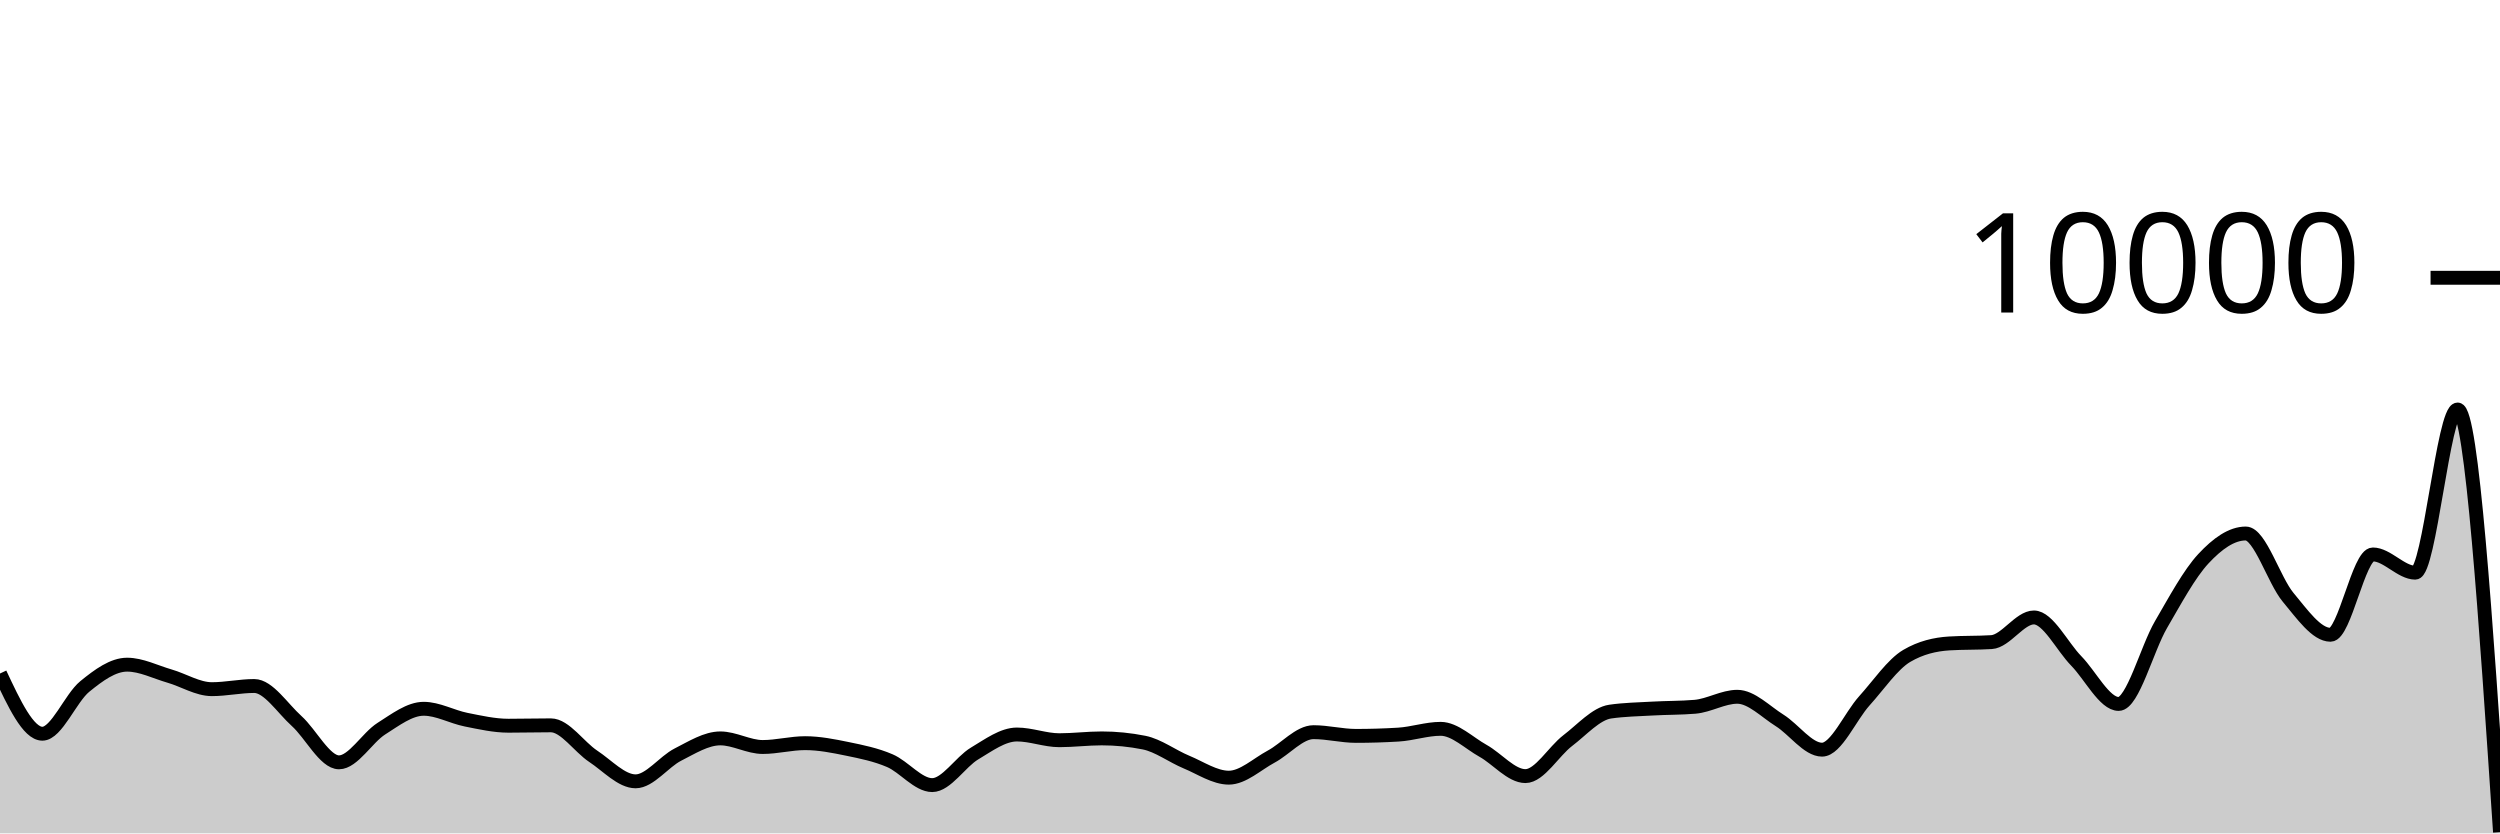
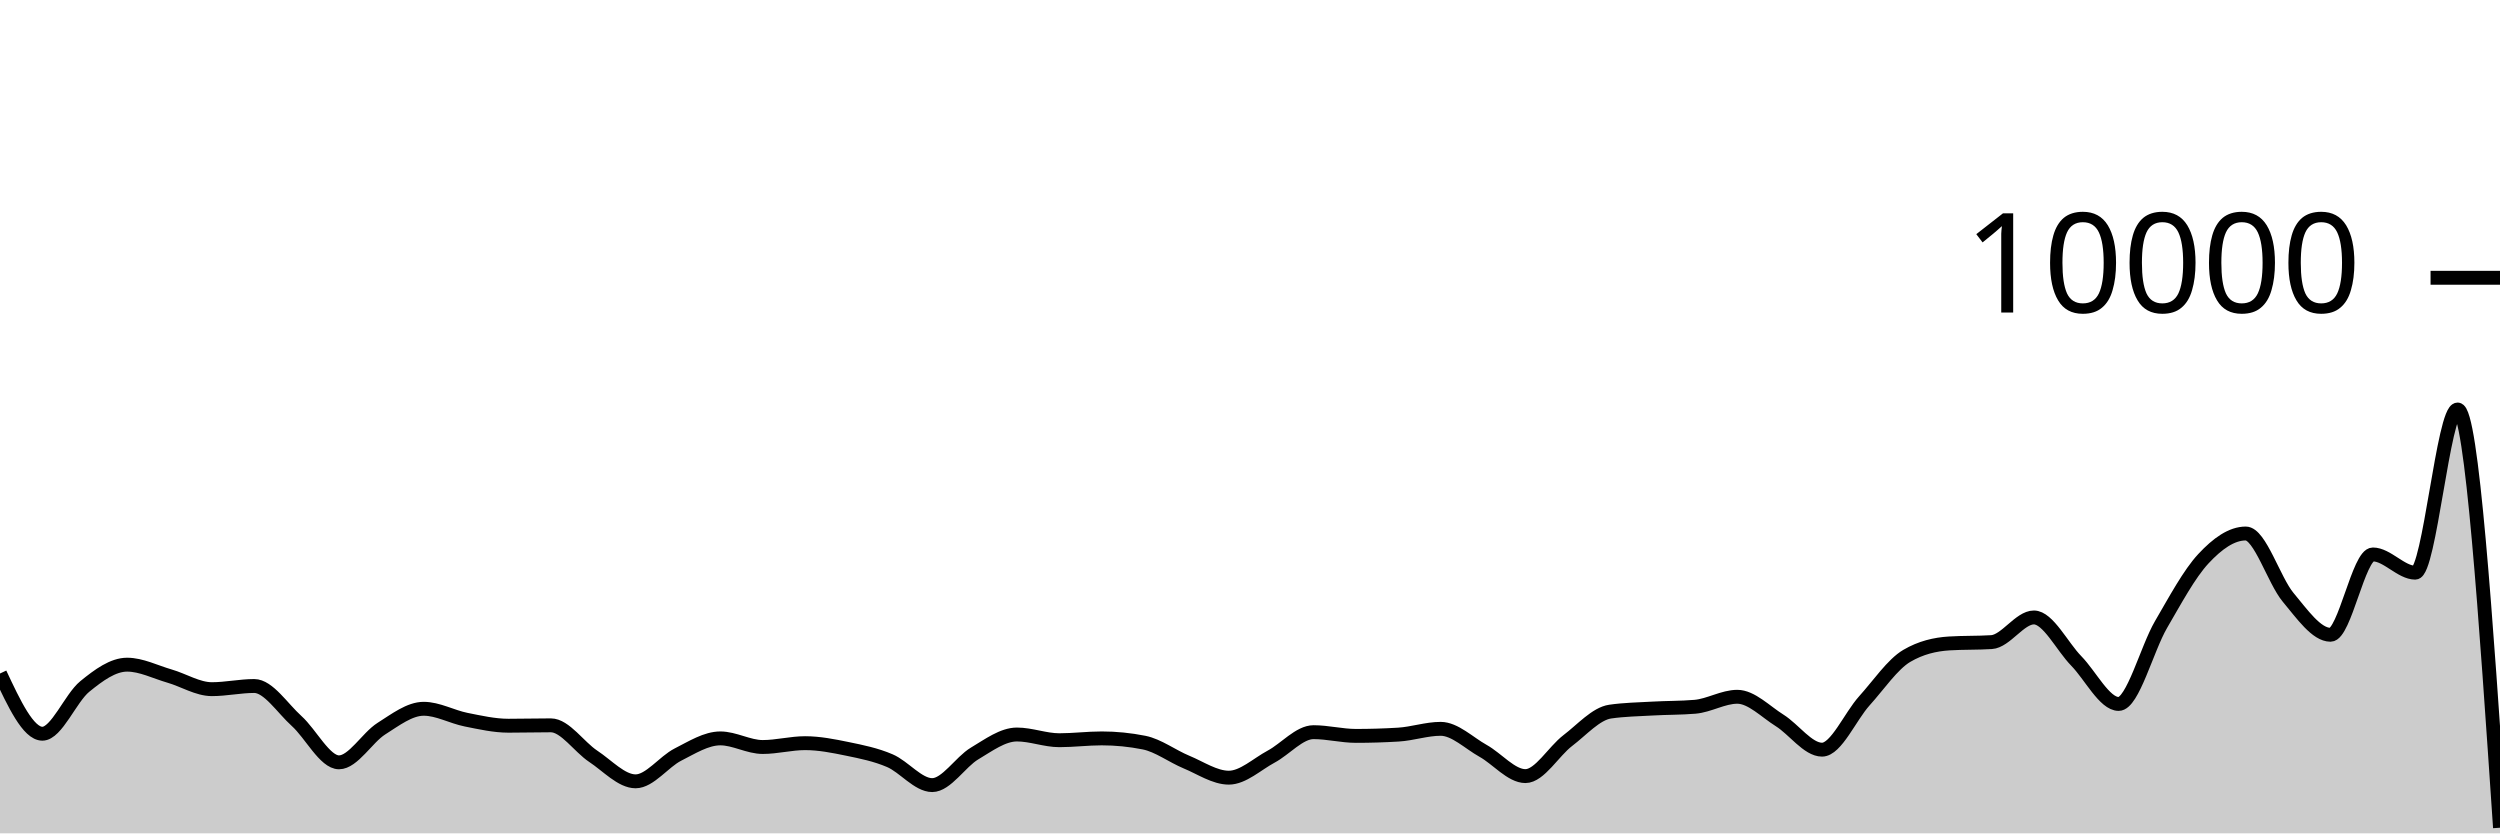
<svg xmlns="http://www.w3.org/2000/svg" viewBox="0 0 180 60">
  <g transform="translate(0,20)">
-     <path class="area" fill="rgba(0, 0, 0, 0.2)" d="M0,28.492C1.017,30.66,2.034,32.828,3.051,32.828C4.068,32.828,5.085,30.257,6.102,29.428C7.119,28.599,8.136,27.856,9.153,27.856C10.169,27.856,11.186,28.382,12.203,28.676C13.22,28.97,14.237,29.62,15.254,29.62C16.271,29.62,17.288,29.392,18.305,29.392C19.322,29.392,20.339,30.996,21.356,31.912C22.373,32.828,23.39,34.888,24.407,34.888C25.424,34.888,26.441,33.107,27.458,32.464C28.475,31.821,29.492,31.032,30.508,31.032C31.525,31.032,32.542,31.613,33.559,31.816C34.576,32.019,35.593,32.252,36.61,32.252C37.627,32.252,38.644,32.224,39.661,32.224C40.678,32.224,41.695,33.78,42.712,34.452C43.729,35.124,44.746,36.256,45.763,36.256C46.78,36.256,47.797,34.843,48.814,34.328C49.831,33.813,50.847,33.164,51.864,33.164C52.881,33.164,53.898,33.784,54.915,33.784C55.932,33.784,56.949,33.508,57.966,33.508C58.983,33.508,60,33.71,61.017,33.92C62.034,34.13,63.051,34.333,64.068,34.768C65.085,35.203,66.102,36.528,67.119,36.528C68.136,36.528,69.153,34.859,70.169,34.252C71.186,33.645,72.203,32.884,73.22,32.884C74.237,32.884,75.254,33.296,76.271,33.296C77.288,33.296,78.305,33.164,79.322,33.164C80.339,33.164,81.356,33.265,82.373,33.468C83.39,33.671,84.407,34.447,85.424,34.868C86.441,35.289,87.458,35.992,88.475,35.992C89.492,35.992,90.508,35.022,91.525,34.476C92.542,33.93,93.559,32.716,94.576,32.716C95.593,32.716,96.61,32.984,97.627,32.984C98.644,32.984,99.661,32.953,100.678,32.892C101.695,32.831,102.712,32.476,103.729,32.476C104.746,32.476,105.763,33.493,106.78,34.06C107.797,34.627,108.814,35.88,109.831,35.88C110.847,35.88,111.864,34.094,112.881,33.32C113.898,32.546,114.915,31.383,115.932,31.236C116.949,31.089,117.966,31.074,118.983,31.016C120,30.958,121.017,30.973,122.034,30.888C123.051,30.803,124.068,30.168,125.085,30.168C126.102,30.168,127.119,31.237,128.136,31.872C129.153,32.507,130.169,33.976,131.186,33.976C132.203,33.976,133.22,31.581,134.237,30.456C135.254,29.331,136.271,27.821,137.288,27.224C138.305,26.627,139.322,26.392,140.339,26.328C141.356,26.264,142.373,26.296,143.39,26.232C144.407,26.168,145.424,24.456,146.441,24.456C147.458,24.456,148.475,26.55,149.492,27.588C150.508,28.626,151.525,30.684,152.542,30.684C153.559,30.684,154.576,26.711,155.593,24.968C156.61,23.225,157.627,21.321,158.644,20.228C159.661,19.135,160.678,18.412,161.695,18.412C162.712,18.412,163.729,21.793,164.746,23.008C165.763,24.223,166.78,25.704,167.797,25.704C168.814,25.704,169.831,19.92,170.847,19.92C171.864,19.92,172.881,21.232,173.898,21.232C174.915,21.232,175.932,9.484,176.949,9.484C177.966,9.484,178.983,24.7,180,39.916L180,40C178.983,40,177.966,40,176.949,40C175.932,40,174.915,40,173.898,40C172.881,40,171.864,40,170.847,40C169.831,40,168.814,40,167.797,40C166.78,40,165.763,40,164.746,40C163.729,40,162.712,40,161.695,40C160.678,40,159.661,40,158.644,40C157.627,40,156.61,40,155.593,40C154.576,40,153.559,40,152.542,40C151.525,40,150.508,40,149.492,40C148.475,40,147.458,40,146.441,40C145.424,40,144.407,40,143.39,40C142.373,40,141.356,40,140.339,40C139.322,40,138.305,40,137.288,40C136.271,40,135.254,40,134.237,40C133.22,40,132.203,40,131.186,40C130.169,40,129.153,40,128.136,40C127.119,40,126.102,40,125.085,40C124.068,40,123.051,40,122.034,40C121.017,40,120,40,118.983,40C117.966,40,116.949,40,115.932,40C114.915,40,113.898,40,112.881,40C111.864,40,110.847,40,109.831,40C108.814,40,107.797,40,106.78,40C105.763,40,104.746,40,103.729,40C102.712,40,101.695,40,100.678,40C99.661,40,98.644,40,97.627,40C96.61,40,95.593,40,94.576,40C93.559,40,92.542,40,91.525,40C90.508,40,89.492,40,88.475,40C87.458,40,86.441,40,85.424,40C84.407,40,83.39,40,82.373,40C81.356,40,80.339,40,79.322,40C78.305,40,77.288,40,76.271,40C75.254,40,74.237,40,73.22,40C72.203,40,71.186,40,70.169,40C69.153,40,68.136,40,67.119,40C66.102,40,65.085,40,64.068,40C63.051,40,62.034,40,61.017,40C60,40,58.983,40,57.966,40C56.949,40,55.932,40,54.915,40C53.898,40,52.881,40,51.864,40C50.847,40,49.831,40,48.814,40C47.797,40,46.78,40,45.763,40C44.746,40,43.729,40,42.712,40C41.695,40,40.678,40,39.661,40C38.644,40,37.627,40,36.61,40C35.593,40,34.576,40,33.559,40C32.542,40,31.525,40,30.508,40C29.492,40,28.475,40,27.458,40C26.441,40,25.424,40,24.407,40C23.39,40,22.373,40,21.356,40C20.339,40,19.322,40,18.305,40C17.288,40,16.271,40,15.254,40C14.237,40,13.22,40,12.203,40C11.186,40,10.169,40,9.153,40C8.136,40,7.119,40,6.102,40C5.085,40,4.068,40,3.051,40C2.034,40,1.017,40,0,40Z" />
-     <path class="line" stroke="black" fill="none" d="M0,28.492C1.017,30.66,2.034,32.828,3.051,32.828C4.068,32.828,5.085,30.257,6.102,29.428C7.119,28.599,8.136,27.856,9.153,27.856C10.169,27.856,11.186,28.382,12.203,28.676C13.22,28.97,14.237,29.62,15.254,29.62C16.271,29.62,17.288,29.392,18.305,29.392C19.322,29.392,20.339,30.996,21.356,31.912C22.373,32.828,23.39,34.888,24.407,34.888C25.424,34.888,26.441,33.107,27.458,32.464C28.475,31.821,29.492,31.032,30.508,31.032C31.525,31.032,32.542,31.613,33.559,31.816C34.576,32.019,35.593,32.252,36.61,32.252C37.627,32.252,38.644,32.224,39.661,32.224C40.678,32.224,41.695,33.78,42.712,34.452C43.729,35.124,44.746,36.256,45.763,36.256C46.78,36.256,47.797,34.843,48.814,34.328C49.831,33.813,50.847,33.164,51.864,33.164C52.881,33.164,53.898,33.784,54.915,33.784C55.932,33.784,56.949,33.508,57.966,33.508C58.983,33.508,60,33.71,61.017,33.92C62.034,34.13,63.051,34.333,64.068,34.768C65.085,35.203,66.102,36.528,67.119,36.528C68.136,36.528,69.153,34.859,70.169,34.252C71.186,33.645,72.203,32.884,73.22,32.884C74.237,32.884,75.254,33.296,76.271,33.296C77.288,33.296,78.305,33.164,79.322,33.164C80.339,33.164,81.356,33.265,82.373,33.468C83.39,33.671,84.407,34.447,85.424,34.868C86.441,35.289,87.458,35.992,88.475,35.992C89.492,35.992,90.508,35.022,91.525,34.476C92.542,33.93,93.559,32.716,94.576,32.716C95.593,32.716,96.61,32.984,97.627,32.984C98.644,32.984,99.661,32.953,100.678,32.892C101.695,32.831,102.712,32.476,103.729,32.476C104.746,32.476,105.763,33.493,106.78,34.06C107.797,34.627,108.814,35.88,109.831,35.88C110.847,35.88,111.864,34.094,112.881,33.32C113.898,32.546,114.915,31.383,115.932,31.236C116.949,31.089,117.966,31.074,118.983,31.016C120,30.958,121.017,30.973,122.034,30.888C123.051,30.803,124.068,30.168,125.085,30.168C126.102,30.168,127.119,31.237,128.136,31.872C129.153,32.507,130.169,33.976,131.186,33.976C132.203,33.976,133.22,31.581,134.237,30.456C135.254,29.331,136.271,27.821,137.288,27.224C138.305,26.627,139.322,26.392,140.339,26.328C141.356,26.264,142.373,26.296,143.39,26.232C144.407,26.168,145.424,24.456,146.441,24.456C147.458,24.456,148.475,26.55,149.492,27.588C150.508,28.626,151.525,30.684,152.542,30.684C153.559,30.684,154.576,26.711,155.593,24.968C156.61,23.225,157.627,21.321,158.644,20.228C159.661,19.135,160.678,18.412,161.695,18.412C162.712,18.412,163.729,21.793,164.746,23.008C165.763,24.223,166.78,25.704,167.797,25.704C168.814,25.704,169.831,19.92,170.847,19.92C171.864,19.92,172.881,21.232,173.898,21.232C174.915,21.232,175.932,9.484,176.949,9.484C177.966,9.484,178.983,24.7,180,39.916" />
+     <path class="area" fill="rgba(0, 0, 0, 0.2)" d="M0,28.492C1.017,30.66,2.034,32.828,3.051,32.828C4.068,32.828,5.085,30.257,6.102,29.428C7.119,28.599,8.136,27.856,9.153,27.856C10.169,27.856,11.186,28.382,12.203,28.676C13.22,28.97,14.237,29.62,15.254,29.62C16.271,29.62,17.288,29.392,18.305,29.392C19.322,29.392,20.339,30.996,21.356,31.912C22.373,32.828,23.39,34.888,24.407,34.888C25.424,34.888,26.441,33.107,27.458,32.464C28.475,31.821,29.492,31.032,30.508,31.032C31.525,31.032,32.542,31.613,33.559,31.816C34.576,32.019,35.593,32.252,36.61,32.252C37.627,32.252,38.644,32.224,39.661,32.224C40.678,32.224,41.695,33.78,42.712,34.452C43.729,35.124,44.746,36.256,45.763,36.256C46.78,36.256,47.797,34.843,48.814,34.328C49.831,33.813,50.847,33.164,51.864,33.164C52.881,33.164,53.898,33.784,54.915,33.784C55.932,33.784,56.949,33.508,57.966,33.508C58.983,33.508,60,33.71,61.017,33.92C62.034,34.13,63.051,34.333,64.068,34.768C65.085,35.203,66.102,36.528,67.119,36.528C68.136,36.528,69.153,34.859,70.169,34.252C71.186,33.645,72.203,32.884,73.22,32.884C74.237,32.884,75.254,33.296,76.271,33.296C77.288,33.296,78.305,33.164,79.322,33.164C80.339,33.164,81.356,33.265,82.373,33.468C83.39,33.671,84.407,34.447,85.424,34.868C86.441,35.289,87.458,35.992,88.475,35.992C89.492,35.992,90.508,35.022,91.525,34.476C92.542,33.93,93.559,32.716,94.576,32.716C95.593,32.716,96.61,32.984,97.627,32.984C98.644,32.984,99.661,32.953,100.678,32.892C101.695,32.831,102.712,32.476,103.729,32.476C104.746,32.476,105.763,33.493,106.78,34.06C107.797,34.627,108.814,35.88,109.831,35.88C110.847,35.88,111.864,34.094,112.881,33.32C113.898,32.546,114.915,31.383,115.932,31.236C116.949,31.089,117.966,31.074,118.983,31.016C120,30.958,121.017,30.973,122.034,30.888C123.051,30.803,124.068,30.168,125.085,30.168C126.102,30.168,127.119,31.237,128.136,31.872C129.153,32.507,130.169,33.976,131.186,33.976C132.203,33.976,133.22,31.581,134.237,30.456C135.254,29.331,136.271,27.821,137.288,27.224C138.305,26.627,139.322,26.392,140.339,26.328C141.356,26.264,142.373,26.296,143.39,26.232C144.407,26.168,145.424,24.456,146.441,24.456C147.458,24.456,148.475,26.55,149.492,27.588C150.508,28.626,151.525,30.684,152.542,30.684C153.559,30.684,154.576,26.711,155.593,24.968C156.61,23.225,157.627,21.321,158.644,20.228C159.661,19.135,160.678,18.412,161.695,18.412C162.712,18.412,163.729,21.793,164.746,23.008C165.763,24.223,166.78,25.704,167.797,25.704C168.814,25.704,169.831,19.92,170.847,19.92C171.864,19.92,172.881,21.232,173.898,21.232C174.915,21.232,175.932,9.484,176.949,9.484C177.966,9.484,178.983,24.54,180,39.596L180,40C178.983,40,177.966,40,176.949,40C175.932,40,174.915,40,173.898,40C172.881,40,171.864,40,170.847,40C169.831,40,168.814,40,167.797,40C166.78,40,165.763,40,164.746,40C163.729,40,162.712,40,161.695,40C160.678,40,159.661,40,158.644,40C157.627,40,156.61,40,155.593,40C154.576,40,153.559,40,152.542,40C151.525,40,150.508,40,149.492,40C148.475,40,147.458,40,146.441,40C145.424,40,144.407,40,143.39,40C142.373,40,141.356,40,140.339,40C139.322,40,138.305,40,137.288,40C136.271,40,135.254,40,134.237,40C133.22,40,132.203,40,131.186,40C130.169,40,129.153,40,128.136,40C127.119,40,126.102,40,125.085,40C124.068,40,123.051,40,122.034,40C121.017,40,120,40,118.983,40C117.966,40,116.949,40,115.932,40C114.915,40,113.898,40,112.881,40C111.864,40,110.847,40,109.831,40C108.814,40,107.797,40,106.78,40C105.763,40,104.746,40,103.729,40C102.712,40,101.695,40,100.678,40C99.661,40,98.644,40,97.627,40C96.61,40,95.593,40,94.576,40C93.559,40,92.542,40,91.525,40C90.508,40,89.492,40,88.475,40C87.458,40,86.441,40,85.424,40C84.407,40,83.39,40,82.373,40C81.356,40,80.339,40,79.322,40C78.305,40,77.288,40,76.271,40C75.254,40,74.237,40,73.22,40C72.203,40,71.186,40,70.169,40C69.153,40,68.136,40,67.119,40C66.102,40,65.085,40,64.068,40C63.051,40,62.034,40,61.017,40C60,40,58.983,40,57.966,40C56.949,40,55.932,40,54.915,40C53.898,40,52.881,40,51.864,40C50.847,40,49.831,40,48.814,40C47.797,40,46.78,40,45.763,40C44.746,40,43.729,40,42.712,40C41.695,40,40.678,40,39.661,40C38.644,40,37.627,40,36.61,40C35.593,40,34.576,40,33.559,40C32.542,40,31.525,40,30.508,40C29.492,40,28.475,40,27.458,40C26.441,40,25.424,40,24.407,40C23.39,40,22.373,40,21.356,40C20.339,40,19.322,40,18.305,40C17.288,40,16.271,40,15.254,40C14.237,40,13.22,40,12.203,40C11.186,40,10.169,40,9.153,40C8.136,40,7.119,40,6.102,40C5.085,40,4.068,40,3.051,40C2.034,40,1.017,40,0,40Z" />
+     <path class="line" stroke="black" fill="none" d="M0,28.492C1.017,30.66,2.034,32.828,3.051,32.828C4.068,32.828,5.085,30.257,6.102,29.428C7.119,28.599,8.136,27.856,9.153,27.856C10.169,27.856,11.186,28.382,12.203,28.676C13.22,28.97,14.237,29.62,15.254,29.62C16.271,29.62,17.288,29.392,18.305,29.392C19.322,29.392,20.339,30.996,21.356,31.912C22.373,32.828,23.39,34.888,24.407,34.888C25.424,34.888,26.441,33.107,27.458,32.464C28.475,31.821,29.492,31.032,30.508,31.032C31.525,31.032,32.542,31.613,33.559,31.816C34.576,32.019,35.593,32.252,36.61,32.252C37.627,32.252,38.644,32.224,39.661,32.224C40.678,32.224,41.695,33.78,42.712,34.452C43.729,35.124,44.746,36.256,45.763,36.256C46.78,36.256,47.797,34.843,48.814,34.328C49.831,33.813,50.847,33.164,51.864,33.164C52.881,33.164,53.898,33.784,54.915,33.784C55.932,33.784,56.949,33.508,57.966,33.508C58.983,33.508,60,33.71,61.017,33.92C62.034,34.13,63.051,34.333,64.068,34.768C65.085,35.203,66.102,36.528,67.119,36.528C68.136,36.528,69.153,34.859,70.169,34.252C71.186,33.645,72.203,32.884,73.22,32.884C74.237,32.884,75.254,33.296,76.271,33.296C77.288,33.296,78.305,33.164,79.322,33.164C80.339,33.164,81.356,33.265,82.373,33.468C83.39,33.671,84.407,34.447,85.424,34.868C86.441,35.289,87.458,35.992,88.475,35.992C89.492,35.992,90.508,35.022,91.525,34.476C92.542,33.93,93.559,32.716,94.576,32.716C95.593,32.716,96.61,32.984,97.627,32.984C98.644,32.984,99.661,32.953,100.678,32.892C101.695,32.831,102.712,32.476,103.729,32.476C104.746,32.476,105.763,33.493,106.78,34.06C107.797,34.627,108.814,35.88,109.831,35.88C110.847,35.88,111.864,34.094,112.881,33.32C113.898,32.546,114.915,31.383,115.932,31.236C116.949,31.089,117.966,31.074,118.983,31.016C120,30.958,121.017,30.973,122.034,30.888C123.051,30.803,124.068,30.168,125.085,30.168C126.102,30.168,127.119,31.237,128.136,31.872C129.153,32.507,130.169,33.976,131.186,33.976C132.203,33.976,133.22,31.581,134.237,30.456C135.254,29.331,136.271,27.821,137.288,27.224C138.305,26.627,139.322,26.392,140.339,26.328C141.356,26.264,142.373,26.296,143.39,26.232C144.407,26.168,145.424,24.456,146.441,24.456C147.458,24.456,148.475,26.55,149.492,27.588C150.508,28.626,151.525,30.684,152.542,30.684C153.559,30.684,154.576,26.711,155.593,24.968C156.61,23.225,157.627,21.321,158.644,20.228C159.661,19.135,160.678,18.412,161.695,18.412C162.712,18.412,163.729,21.793,164.746,23.008C165.763,24.223,166.78,25.704,167.797,25.704C168.814,25.704,169.831,19.92,170.847,19.92C171.864,19.92,172.881,21.232,173.898,21.232C174.915,21.232,175.932,9.484,176.949,9.484C177.966,9.484,178.983,24.54,180,39.596" />
    <path class="axis-ceiling" stroke-width="1" stroke="black" fill="none" d="M175,0L180,0" />
    <text class="axis-ceiling-label" font-family="sans-serif" text-anchor="end" font-size="10px" x="170" y="2.5">10000</text>
  </g>
</svg>
